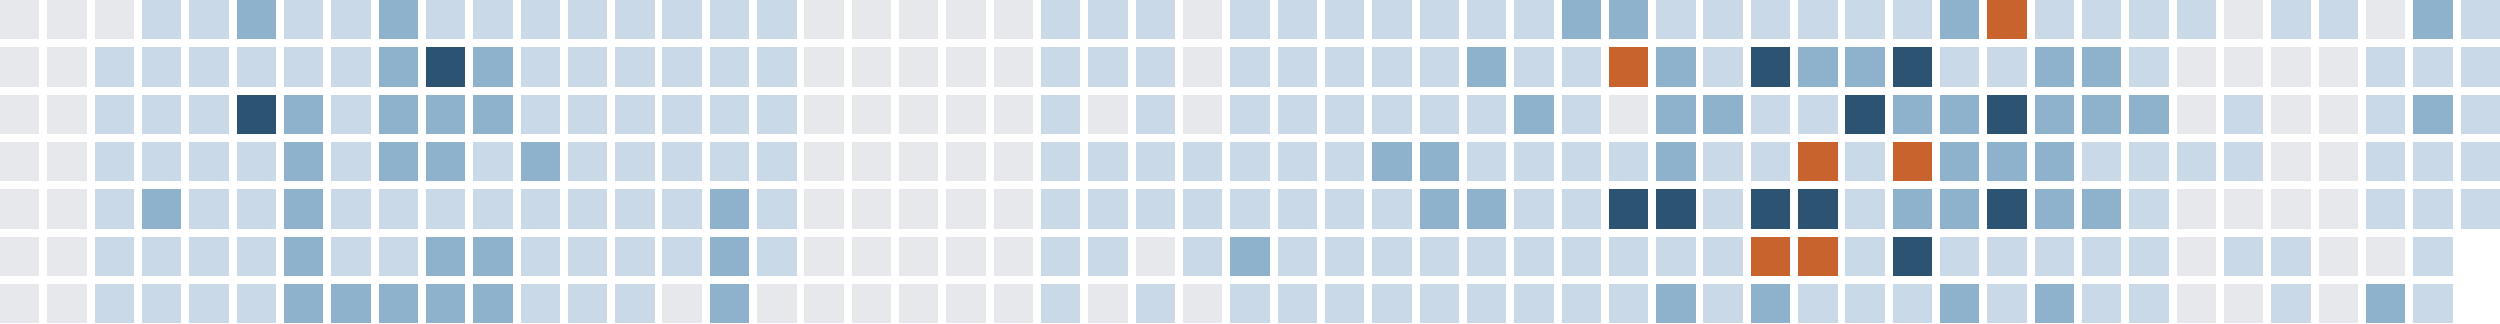
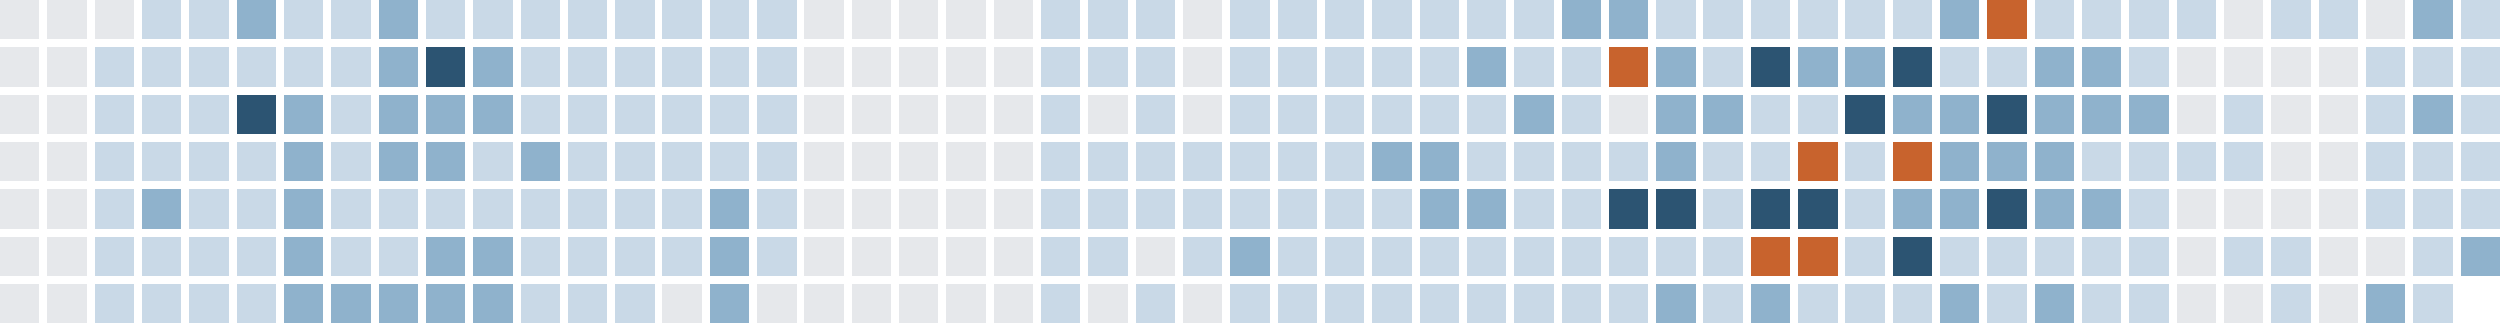
<svg xmlns="http://www.w3.org/2000/svg" version="1.1" width="634.0" height="82.0" viewBox="27.0 20.0 634.0 82.0">
  <rect style="fill:#e6e8eb;shape-rendering:crispedges" data-score="0" data-date="2025-11-02" x="27" y="20" width="10" height="10" />
  <rect style="fill:#e6e8eb;shape-rendering:crispedges" data-score="0" data-date="2025-11-09" x="39" y="20" width="10" height="10" />
  <rect style="fill:#e6e8eb;shape-rendering:crispedges" data-score="0" data-date="2025-11-16" x="51" y="20" width="10" height="10" />
  <rect style="fill:#c9d9e7;shape-rendering:crispedges" data-score="1" data-date="2025-11-23" x="63" y="20" width="10" height="10" />
  <rect style="fill:#c9d9e7;shape-rendering:crispedges" data-score="1" data-date="2025-11-30" x="75" y="20" width="10" height="10" />
  <rect style="fill:#8fb2cc;shape-rendering:crispedges" data-score="2" data-date="2025-12-07" x="87" y="20" width="10" height="10" />
  <rect style="fill:#c9d9e7;shape-rendering:crispedges" data-score="1" data-date="2025-12-14" x="99" y="20" width="10" height="10" />
  <rect style="fill:#c9d9e7;shape-rendering:crispedges" data-score="1" data-date="2025-12-21" x="111" y="20" width="10" height="10" />
  <rect style="fill:#8fb2cc;shape-rendering:crispedges" data-score="2" data-date="2025-12-28" x="123" y="20" width="10" height="10" />
  <rect style="fill:#c9d9e7;shape-rendering:crispedges" data-score="1" data-date="2026-01-04" x="135" y="20" width="10" height="10" />
  <rect style="fill:#c9d9e7;shape-rendering:crispedges" data-score="1" data-date="2026-01-11" x="147" y="20" width="10" height="10" />
  <rect style="fill:#c9d9e7;shape-rendering:crispedges" data-score="1" data-date="2026-01-18" x="159" y="20" width="10" height="10" />
  <rect style="fill:#c9d9e7;shape-rendering:crispedges" data-score="1" data-date="2026-01-25" x="171" y="20" width="10" height="10" />
  <rect style="fill:#c9d9e7;shape-rendering:crispedges" data-score="1" data-date="2026-02-01" x="183" y="20" width="10" height="10" />
  <rect style="fill:#c9d9e7;shape-rendering:crispedges" data-score="1" data-date="2026-02-08" x="195" y="20" width="10" height="10" />
  <rect style="fill:#c9d9e7;shape-rendering:crispedges" data-score="1" data-date="2026-02-15" x="207" y="20" width="10" height="10" />
  <rect style="fill:#c9d9e7;shape-rendering:crispedges" data-score="1" data-date="2026-02-22" x="219" y="20" width="10" height="10" />
  <rect style="fill:#e6e8eb;shape-rendering:crispedges" data-score="0" data-date="2026-03-01" x="231" y="20" width="10" height="10" />
  <rect style="fill:#e6e8eb;shape-rendering:crispedges" data-score="0" data-date="2026-03-08" x="243" y="20" width="10" height="10" />
  <rect style="fill:#e6e8eb;shape-rendering:crispedges" data-score="0" data-date="2026-03-15" x="255" y="20" width="10" height="10" />
  <rect style="fill:#e6e8eb;shape-rendering:crispedges" data-score="0" data-date="2026-03-22" x="267" y="20" width="10" height="10" />
  <rect style="fill:#e6e8eb;shape-rendering:crispedges" data-score="0" data-date="2026-03-29" x="279" y="20" width="10" height="10" />
  <rect style="fill:#c9d9e7;shape-rendering:crispedges" data-score="1" data-date="2026-04-05" x="291" y="20" width="10" height="10" />
  <rect style="fill:#c9d9e7;shape-rendering:crispedges" data-score="1" data-date="2026-04-12" x="303" y="20" width="10" height="10" />
  <rect style="fill:#c9d9e7;shape-rendering:crispedges" data-score="1" data-date="2026-04-19" x="315" y="20" width="10" height="10" />
  <rect style="fill:#e6e8eb;shape-rendering:crispedges" data-score="0" data-date="2026-04-26" x="327" y="20" width="10" height="10" />
  <rect style="fill:#c9d9e7;shape-rendering:crispedges" data-score="1" data-date="2026-05-03" x="339" y="20" width="10" height="10" />
  <rect style="fill:#c9d9e7;shape-rendering:crispedges" data-score="1" data-date="2026-05-10" x="351" y="20" width="10" height="10" />
  <rect style="fill:#c9d9e7;shape-rendering:crispedges" data-score="1" data-date="2026-05-17" x="363" y="20" width="10" height="10" />
  <rect style="fill:#c9d9e7;shape-rendering:crispedges" data-score="1" data-date="2026-05-24" x="375" y="20" width="10" height="10" />
  <rect style="fill:#c9d9e7;shape-rendering:crispedges" data-score="1" data-date="2026-05-31" x="387" y="20" width="10" height="10" />
  <rect style="fill:#c9d9e7;shape-rendering:crispedges" data-score="1" data-date="2026-06-07" x="399" y="20" width="10" height="10" />
  <rect style="fill:#c9d9e7;shape-rendering:crispedges" data-score="1" data-date="2026-06-14" x="411" y="20" width="10" height="10" />
  <rect style="fill:#8fb2cc;shape-rendering:crispedges" data-score="2" data-date="2026-06-21" x="423" y="20" width="10" height="10" />
  <rect style="fill:#8fb2cc;shape-rendering:crispedges" data-score="2" data-date="2026-06-28" x="435" y="20" width="10" height="10" />
  <rect style="fill:#c9d9e7;shape-rendering:crispedges" data-score="1" data-date="2026-07-05" x="447" y="20" width="10" height="10" />
  <rect style="fill:#c9d9e7;shape-rendering:crispedges" data-score="1" data-date="2026-07-12" x="459" y="20" width="10" height="10" />
  <rect style="fill:#c9d9e7;shape-rendering:crispedges" data-score="1" data-date="2026-07-19" x="471" y="20" width="10" height="10" />
  <rect style="fill:#c9d9e7;shape-rendering:crispedges" data-score="1" data-date="2026-07-26" x="483" y="20" width="10" height="10" />
  <rect style="fill:#c9d9e7;shape-rendering:crispedges" data-score="1" data-date="2026-08-02" x="495" y="20" width="10" height="10" />
  <rect style="fill:#c9d9e7;shape-rendering:crispedges" data-score="1" data-date="2026-08-09" x="507" y="20" width="10" height="10" />
  <rect style="fill:#8fb2cc;shape-rendering:crispedges" data-score="2" data-date="2026-08-16" x="519" y="20" width="10" height="10" />
  <rect style="fill:#c8632d;shape-rendering:crispedges" data-score="4" data-date="2026-08-23" x="531" y="20" width="10" height="10" />
  <rect style="fill:#c9d9e7;shape-rendering:crispedges" data-score="1" data-date="2026-08-30" x="543" y="20" width="10" height="10" />
  <rect style="fill:#c9d9e7;shape-rendering:crispedges" data-score="1" data-date="2026-09-06" x="555" y="20" width="10" height="10" />
  <rect style="fill:#c9d9e7;shape-rendering:crispedges" data-score="1" data-date="2026-09-13" x="567" y="20" width="10" height="10" />
  <rect style="fill:#c9d9e7;shape-rendering:crispedges" data-score="1" data-date="2026-09-20" x="579" y="20" width="10" height="10" />
  <rect style="fill:#e6e8eb;shape-rendering:crispedges" data-score="0" data-date="2026-09-27" x="591" y="20" width="10" height="10" />
  <rect style="fill:#c9d9e7;shape-rendering:crispedges" data-score="1" data-date="2026-10-04" x="603" y="20" width="10" height="10" />
  <rect style="fill:#c9d9e7;shape-rendering:crispedges" data-score="1" data-date="2026-10-11" x="615" y="20" width="10" height="10" />
  <rect style="fill:#e6e8eb;shape-rendering:crispedges" data-score="0" data-date="2026-10-18" x="627" y="20" width="10" height="10" />
  <rect style="fill:#8fb2cc;shape-rendering:crispedges" data-score="2" data-date="2026-10-25" x="639" y="20" width="10" height="10" />
  <rect style="fill:#c9d9e7;shape-rendering:crispedges" data-score="1" data-date="2026-11-01" x="651" y="20" width="10" height="10" />
  <rect style="fill:#e6e8eb;shape-rendering:crispedges" data-score="0" data-date="2025-11-03" x="27" y="32" width="10" height="10" />
  <rect style="fill:#e6e8eb;shape-rendering:crispedges" data-score="0" data-date="2025-11-10" x="39" y="32" width="10" height="10" />
  <rect style="fill:#c9d9e7;shape-rendering:crispedges" data-score="1" data-date="2025-11-17" x="51" y="32" width="10" height="10" />
  <rect style="fill:#c9d9e7;shape-rendering:crispedges" data-score="1" data-date="2025-11-24" x="63" y="32" width="10" height="10" />
  <rect style="fill:#c9d9e7;shape-rendering:crispedges" data-score="1" data-date="2025-12-01" x="75" y="32" width="10" height="10" />
  <rect style="fill:#c9d9e7;shape-rendering:crispedges" data-score="1" data-date="2025-12-08" x="87" y="32" width="10" height="10" />
  <rect style="fill:#c9d9e7;shape-rendering:crispedges" data-score="1" data-date="2025-12-15" x="99" y="32" width="10" height="10" />
  <rect style="fill:#c9d9e7;shape-rendering:crispedges" data-score="1" data-date="2025-12-22" x="111" y="32" width="10" height="10" />
  <rect style="fill:#8fb2cc;shape-rendering:crispedges" data-score="2" data-date="2025-12-29" x="123" y="32" width="10" height="10" />
  <rect style="fill:#2c5472;shape-rendering:crispedges" data-score="3" data-date="2026-01-05" x="135" y="32" width="10" height="10" />
  <rect style="fill:#8fb2cc;shape-rendering:crispedges" data-score="2" data-date="2026-01-12" x="147" y="32" width="10" height="10" />
  <rect style="fill:#c9d9e7;shape-rendering:crispedges" data-score="1" data-date="2026-01-19" x="159" y="32" width="10" height="10" />
  <rect style="fill:#c9d9e7;shape-rendering:crispedges" data-score="1" data-date="2026-01-26" x="171" y="32" width="10" height="10" />
  <rect style="fill:#c9d9e7;shape-rendering:crispedges" data-score="1" data-date="2026-02-02" x="183" y="32" width="10" height="10" />
  <rect style="fill:#c9d9e7;shape-rendering:crispedges" data-score="1" data-date="2026-02-09" x="195" y="32" width="10" height="10" />
  <rect style="fill:#c9d9e7;shape-rendering:crispedges" data-score="1" data-date="2026-02-16" x="207" y="32" width="10" height="10" />
  <rect style="fill:#c9d9e7;shape-rendering:crispedges" data-score="1" data-date="2026-02-23" x="219" y="32" width="10" height="10" />
  <rect style="fill:#e6e8eb;shape-rendering:crispedges" data-score="0" data-date="2026-03-02" x="231" y="32" width="10" height="10" />
  <rect style="fill:#e6e8eb;shape-rendering:crispedges" data-score="0" data-date="2026-03-09" x="243" y="32" width="10" height="10" />
  <rect style="fill:#e6e8eb;shape-rendering:crispedges" data-score="0" data-date="2026-03-16" x="255" y="32" width="10" height="10" />
  <rect style="fill:#e6e8eb;shape-rendering:crispedges" data-score="0" data-date="2026-03-23" x="267" y="32" width="10" height="10" />
  <rect style="fill:#e6e8eb;shape-rendering:crispedges" data-score="0" data-date="2026-03-30" x="279" y="32" width="10" height="10" />
  <rect style="fill:#c9d9e7;shape-rendering:crispedges" data-score="1" data-date="2026-04-06" x="291" y="32" width="10" height="10" />
  <rect style="fill:#c9d9e7;shape-rendering:crispedges" data-score="1" data-date="2026-04-13" x="303" y="32" width="10" height="10" />
  <rect style="fill:#c9d9e7;shape-rendering:crispedges" data-score="1" data-date="2026-04-20" x="315" y="32" width="10" height="10" />
  <rect style="fill:#e6e8eb;shape-rendering:crispedges" data-score="0" data-date="2026-04-27" x="327" y="32" width="10" height="10" />
  <rect style="fill:#c9d9e7;shape-rendering:crispedges" data-score="1" data-date="2026-05-04" x="339" y="32" width="10" height="10" />
  <rect style="fill:#c9d9e7;shape-rendering:crispedges" data-score="1" data-date="2026-05-11" x="351" y="32" width="10" height="10" />
  <rect style="fill:#c9d9e7;shape-rendering:crispedges" data-score="1" data-date="2026-05-18" x="363" y="32" width="10" height="10" />
  <rect style="fill:#c9d9e7;shape-rendering:crispedges" data-score="1" data-date="2026-05-25" x="375" y="32" width="10" height="10" />
  <rect style="fill:#c9d9e7;shape-rendering:crispedges" data-score="1" data-date="2026-06-01" x="387" y="32" width="10" height="10" />
  <rect style="fill:#8fb2cc;shape-rendering:crispedges" data-score="2" data-date="2026-06-08" x="399" y="32" width="10" height="10" />
  <rect style="fill:#c9d9e7;shape-rendering:crispedges" data-score="1" data-date="2026-06-15" x="411" y="32" width="10" height="10" />
  <rect style="fill:#c9d9e7;shape-rendering:crispedges" data-score="1" data-date="2026-06-22" x="423" y="32" width="10" height="10" />
  <rect style="fill:#c8632d;shape-rendering:crispedges" data-score="4" data-date="2026-06-29" x="435" y="32" width="10" height="10" />
  <rect style="fill:#8fb2cc;shape-rendering:crispedges" data-score="2" data-date="2026-07-06" x="447" y="32" width="10" height="10" />
  <rect style="fill:#c9d9e7;shape-rendering:crispedges" data-score="1" data-date="2026-07-13" x="459" y="32" width="10" height="10" />
  <rect style="fill:#2c5472;shape-rendering:crispedges" data-score="3" data-date="2026-07-20" x="471" y="32" width="10" height="10" />
  <rect style="fill:#8fb2cc;shape-rendering:crispedges" data-score="2" data-date="2026-07-27" x="483" y="32" width="10" height="10" />
  <rect style="fill:#8fb2cc;shape-rendering:crispedges" data-score="2" data-date="2026-08-03" x="495" y="32" width="10" height="10" />
  <rect style="fill:#2c5472;shape-rendering:crispedges" data-score="3" data-date="2026-08-10" x="507" y="32" width="10" height="10" />
  <rect style="fill:#c9d9e7;shape-rendering:crispedges" data-score="1" data-date="2026-08-17" x="519" y="32" width="10" height="10" />
  <rect style="fill:#c9d9e7;shape-rendering:crispedges" data-score="1" data-date="2026-08-24" x="531" y="32" width="10" height="10" />
  <rect style="fill:#8fb2cc;shape-rendering:crispedges" data-score="2" data-date="2026-08-31" x="543" y="32" width="10" height="10" />
  <rect style="fill:#8fb2cc;shape-rendering:crispedges" data-score="2" data-date="2026-09-07" x="555" y="32" width="10" height="10" />
  <rect style="fill:#c9d9e7;shape-rendering:crispedges" data-score="1" data-date="2026-09-14" x="567" y="32" width="10" height="10" />
  <rect style="fill:#e6e8eb;shape-rendering:crispedges" data-score="0" data-date="2026-09-21" x="579" y="32" width="10" height="10" />
  <rect style="fill:#e6e8eb;shape-rendering:crispedges" data-score="0" data-date="2026-09-28" x="591" y="32" width="10" height="10" />
  <rect style="fill:#e6e8eb;shape-rendering:crispedges" data-score="0" data-date="2026-10-05" x="603" y="32" width="10" height="10" />
  <rect style="fill:#e6e8eb;shape-rendering:crispedges" data-score="0" data-date="2026-10-12" x="615" y="32" width="10" height="10" />
  <rect style="fill:#c9d9e7;shape-rendering:crispedges" data-score="1" data-date="2026-10-19" x="627" y="32" width="10" height="10" />
  <rect style="fill:#c9d9e7;shape-rendering:crispedges" data-score="1" data-date="2026-10-26" x="639" y="32" width="10" height="10" />
  <rect style="fill:#c9d9e7;shape-rendering:crispedges" data-score="1" data-date="2026-11-02" x="651" y="32" width="10" height="10" />
  <rect style="fill:#e6e8eb;shape-rendering:crispedges" data-score="0" data-date="2025-11-04" x="27" y="44" width="10" height="10" />
  <rect style="fill:#e6e8eb;shape-rendering:crispedges" data-score="0" data-date="2025-11-11" x="39" y="44" width="10" height="10" />
  <rect style="fill:#c9d9e7;shape-rendering:crispedges" data-score="1" data-date="2025-11-18" x="51" y="44" width="10" height="10" />
  <rect style="fill:#c9d9e7;shape-rendering:crispedges" data-score="1" data-date="2025-11-25" x="63" y="44" width="10" height="10" />
  <rect style="fill:#c9d9e7;shape-rendering:crispedges" data-score="1" data-date="2025-12-02" x="75" y="44" width="10" height="10" />
  <rect style="fill:#2c5472;shape-rendering:crispedges" data-score="3" data-date="2025-12-09" x="87" y="44" width="10" height="10" />
  <rect style="fill:#8fb2cc;shape-rendering:crispedges" data-score="2" data-date="2025-12-16" x="99" y="44" width="10" height="10" />
  <rect style="fill:#c9d9e7;shape-rendering:crispedges" data-score="1" data-date="2025-12-23" x="111" y="44" width="10" height="10" />
  <rect style="fill:#8fb2cc;shape-rendering:crispedges" data-score="2" data-date="2025-12-30" x="123" y="44" width="10" height="10" />
  <rect style="fill:#8fb2cc;shape-rendering:crispedges" data-score="2" data-date="2026-01-06" x="135" y="44" width="10" height="10" />
  <rect style="fill:#8fb2cc;shape-rendering:crispedges" data-score="2" data-date="2026-01-13" x="147" y="44" width="10" height="10" />
  <rect style="fill:#c9d9e7;shape-rendering:crispedges" data-score="1" data-date="2026-01-20" x="159" y="44" width="10" height="10" />
  <rect style="fill:#c9d9e7;shape-rendering:crispedges" data-score="1" data-date="2026-01-27" x="171" y="44" width="10" height="10" />
  <rect style="fill:#c9d9e7;shape-rendering:crispedges" data-score="1" data-date="2026-02-03" x="183" y="44" width="10" height="10" />
  <rect style="fill:#c9d9e7;shape-rendering:crispedges" data-score="1" data-date="2026-02-10" x="195" y="44" width="10" height="10" />
  <rect style="fill:#c9d9e7;shape-rendering:crispedges" data-score="1" data-date="2026-02-17" x="207" y="44" width="10" height="10" />
  <rect style="fill:#c9d9e7;shape-rendering:crispedges" data-score="1" data-date="2026-02-24" x="219" y="44" width="10" height="10" />
  <rect style="fill:#e6e8eb;shape-rendering:crispedges" data-score="0" data-date="2026-03-03" x="231" y="44" width="10" height="10" />
  <rect style="fill:#e6e8eb;shape-rendering:crispedges" data-score="0" data-date="2026-03-10" x="243" y="44" width="10" height="10" />
  <rect style="fill:#e6e8eb;shape-rendering:crispedges" data-score="0" data-date="2026-03-17" x="255" y="44" width="10" height="10" />
  <rect style="fill:#e6e8eb;shape-rendering:crispedges" data-score="0" data-date="2026-03-24" x="267" y="44" width="10" height="10" />
  <rect style="fill:#e6e8eb;shape-rendering:crispedges" data-score="0" data-date="2026-03-31" x="279" y="44" width="10" height="10" />
  <rect style="fill:#c9d9e7;shape-rendering:crispedges" data-score="1" data-date="2026-04-07" x="291" y="44" width="10" height="10" />
  <rect style="fill:#e6e8eb;shape-rendering:crispedges" data-score="0" data-date="2026-04-14" x="303" y="44" width="10" height="10" />
  <rect style="fill:#c9d9e7;shape-rendering:crispedges" data-score="1" data-date="2026-04-21" x="315" y="44" width="10" height="10" />
  <rect style="fill:#e6e8eb;shape-rendering:crispedges" data-score="0" data-date="2026-04-28" x="327" y="44" width="10" height="10" />
  <rect style="fill:#c9d9e7;shape-rendering:crispedges" data-score="1" data-date="2026-05-05" x="339" y="44" width="10" height="10" />
  <rect style="fill:#c9d9e7;shape-rendering:crispedges" data-score="1" data-date="2026-05-12" x="351" y="44" width="10" height="10" />
  <rect style="fill:#c9d9e7;shape-rendering:crispedges" data-score="1" data-date="2026-05-19" x="363" y="44" width="10" height="10" />
  <rect style="fill:#c9d9e7;shape-rendering:crispedges" data-score="1" data-date="2026-05-26" x="375" y="44" width="10" height="10" />
  <rect style="fill:#c9d9e7;shape-rendering:crispedges" data-score="1" data-date="2026-06-02" x="387" y="44" width="10" height="10" />
  <rect style="fill:#c9d9e7;shape-rendering:crispedges" data-score="1" data-date="2026-06-09" x="399" y="44" width="10" height="10" />
  <rect style="fill:#8fb2cc;shape-rendering:crispedges" data-score="2" data-date="2026-06-16" x="411" y="44" width="10" height="10" />
  <rect style="fill:#c9d9e7;shape-rendering:crispedges" data-score="1" data-date="2026-06-23" x="423" y="44" width="10" height="10" />
  <rect style="fill:#e6e8eb;shape-rendering:crispedges" data-score="0" data-date="2026-06-30" x="435" y="44" width="10" height="10" />
  <rect style="fill:#8fb2cc;shape-rendering:crispedges" data-score="2" data-date="2026-07-07" x="447" y="44" width="10" height="10" />
  <rect style="fill:#8fb2cc;shape-rendering:crispedges" data-score="2" data-date="2026-07-14" x="459" y="44" width="10" height="10" />
  <rect style="fill:#c9d9e7;shape-rendering:crispedges" data-score="1" data-date="2026-07-21" x="471" y="44" width="10" height="10" />
  <rect style="fill:#c9d9e7;shape-rendering:crispedges" data-score="1" data-date="2026-07-28" x="483" y="44" width="10" height="10" />
  <rect style="fill:#2c5472;shape-rendering:crispedges" data-score="3" data-date="2026-08-04" x="495" y="44" width="10" height="10" />
  <rect style="fill:#8fb2cc;shape-rendering:crispedges" data-score="2" data-date="2026-08-11" x="507" y="44" width="10" height="10" />
  <rect style="fill:#8fb2cc;shape-rendering:crispedges" data-score="2" data-date="2026-08-18" x="519" y="44" width="10" height="10" />
  <rect style="fill:#2c5472;shape-rendering:crispedges" data-score="3" data-date="2026-08-25" x="531" y="44" width="10" height="10" />
  <rect style="fill:#8fb2cc;shape-rendering:crispedges" data-score="2" data-date="2026-09-01" x="543" y="44" width="10" height="10" />
  <rect style="fill:#8fb2cc;shape-rendering:crispedges" data-score="2" data-date="2026-09-08" x="555" y="44" width="10" height="10" />
  <rect style="fill:#8fb2cc;shape-rendering:crispedges" data-score="2" data-date="2026-09-15" x="567" y="44" width="10" height="10" />
  <rect style="fill:#e6e8eb;shape-rendering:crispedges" data-score="0" data-date="2026-09-22" x="579" y="44" width="10" height="10" />
  <rect style="fill:#c9d9e7;shape-rendering:crispedges" data-score="1" data-date="2026-09-29" x="591" y="44" width="10" height="10" />
  <rect style="fill:#e6e8eb;shape-rendering:crispedges" data-score="0" data-date="2026-10-06" x="603" y="44" width="10" height="10" />
  <rect style="fill:#e6e8eb;shape-rendering:crispedges" data-score="0" data-date="2026-10-13" x="615" y="44" width="10" height="10" />
  <rect style="fill:#c9d9e7;shape-rendering:crispedges" data-score="1" data-date="2026-10-20" x="627" y="44" width="10" height="10" />
  <rect style="fill:#8fb2cc;shape-rendering:crispedges" data-score="2" data-date="2026-10-27" x="639" y="44" width="10" height="10" />
  <rect style="fill:#c9d9e7;shape-rendering:crispedges" data-score="1" data-date="2026-11-03" x="651" y="44" width="10" height="10" />
  <rect style="fill:#e6e8eb;shape-rendering:crispedges" data-score="0" data-date="2025-11-05" x="27" y="56" width="10" height="10" />
  <rect style="fill:#e6e8eb;shape-rendering:crispedges" data-score="0" data-date="2025-11-12" x="39" y="56" width="10" height="10" />
  <rect style="fill:#c9d9e7;shape-rendering:crispedges" data-score="1" data-date="2025-11-19" x="51" y="56" width="10" height="10" />
  <rect style="fill:#c9d9e7;shape-rendering:crispedges" data-score="1" data-date="2025-11-26" x="63" y="56" width="10" height="10" />
  <rect style="fill:#c9d9e7;shape-rendering:crispedges" data-score="1" data-date="2025-12-03" x="75" y="56" width="10" height="10" />
  <rect style="fill:#c9d9e7;shape-rendering:crispedges" data-score="1" data-date="2025-12-10" x="87" y="56" width="10" height="10" />
  <rect style="fill:#8fb2cc;shape-rendering:crispedges" data-score="2" data-date="2025-12-17" x="99" y="56" width="10" height="10" />
  <rect style="fill:#c9d9e7;shape-rendering:crispedges" data-score="1" data-date="2025-12-24" x="111" y="56" width="10" height="10" />
  <rect style="fill:#8fb2cc;shape-rendering:crispedges" data-score="2" data-date="2025-12-31" x="123" y="56" width="10" height="10" />
  <rect style="fill:#8fb2cc;shape-rendering:crispedges" data-score="2" data-date="2026-01-07" x="135" y="56" width="10" height="10" />
  <rect style="fill:#c9d9e7;shape-rendering:crispedges" data-score="1" data-date="2026-01-14" x="147" y="56" width="10" height="10" />
  <rect style="fill:#8fb2cc;shape-rendering:crispedges" data-score="2" data-date="2026-01-21" x="159" y="56" width="10" height="10" />
  <rect style="fill:#c9d9e7;shape-rendering:crispedges" data-score="1" data-date="2026-01-28" x="171" y="56" width="10" height="10" />
  <rect style="fill:#c9d9e7;shape-rendering:crispedges" data-score="1" data-date="2026-02-04" x="183" y="56" width="10" height="10" />
  <rect style="fill:#c9d9e7;shape-rendering:crispedges" data-score="1" data-date="2026-02-11" x="195" y="56" width="10" height="10" />
  <rect style="fill:#c9d9e7;shape-rendering:crispedges" data-score="1" data-date="2026-02-18" x="207" y="56" width="10" height="10" />
  <rect style="fill:#c9d9e7;shape-rendering:crispedges" data-score="1" data-date="2026-02-25" x="219" y="56" width="10" height="10" />
  <rect style="fill:#e6e8eb;shape-rendering:crispedges" data-score="0" data-date="2026-03-04" x="231" y="56" width="10" height="10" />
  <rect style="fill:#e6e8eb;shape-rendering:crispedges" data-score="0" data-date="2026-03-11" x="243" y="56" width="10" height="10" />
  <rect style="fill:#e6e8eb;shape-rendering:crispedges" data-score="0" data-date="2026-03-18" x="255" y="56" width="10" height="10" />
  <rect style="fill:#e6e8eb;shape-rendering:crispedges" data-score="0" data-date="2026-03-25" x="267" y="56" width="10" height="10" />
  <rect style="fill:#e6e8eb;shape-rendering:crispedges" data-score="0" data-date="2026-04-01" x="279" y="56" width="10" height="10" />
  <rect style="fill:#c9d9e7;shape-rendering:crispedges" data-score="1" data-date="2026-04-08" x="291" y="56" width="10" height="10" />
  <rect style="fill:#c9d9e7;shape-rendering:crispedges" data-score="1" data-date="2026-04-15" x="303" y="56" width="10" height="10" />
  <rect style="fill:#c9d9e7;shape-rendering:crispedges" data-score="1" data-date="2026-04-22" x="315" y="56" width="10" height="10" />
  <rect style="fill:#c9d9e7;shape-rendering:crispedges" data-score="1" data-date="2026-04-29" x="327" y="56" width="10" height="10" />
  <rect style="fill:#c9d9e7;shape-rendering:crispedges" data-score="1" data-date="2026-05-06" x="339" y="56" width="10" height="10" />
  <rect style="fill:#c9d9e7;shape-rendering:crispedges" data-score="1" data-date="2026-05-13" x="351" y="56" width="10" height="10" />
  <rect style="fill:#c9d9e7;shape-rendering:crispedges" data-score="1" data-date="2026-05-20" x="363" y="56" width="10" height="10" />
  <rect style="fill:#8fb2cc;shape-rendering:crispedges" data-score="2" data-date="2026-05-27" x="375" y="56" width="10" height="10" />
  <rect style="fill:#8fb2cc;shape-rendering:crispedges" data-score="2" data-date="2026-06-03" x="387" y="56" width="10" height="10" />
  <rect style="fill:#c9d9e7;shape-rendering:crispedges" data-score="1" data-date="2026-06-10" x="399" y="56" width="10" height="10" />
  <rect style="fill:#c9d9e7;shape-rendering:crispedges" data-score="1" data-date="2026-06-17" x="411" y="56" width="10" height="10" />
  <rect style="fill:#c9d9e7;shape-rendering:crispedges" data-score="1" data-date="2026-06-24" x="423" y="56" width="10" height="10" />
  <rect style="fill:#c9d9e7;shape-rendering:crispedges" data-score="1" data-date="2026-07-01" x="435" y="56" width="10" height="10" />
  <rect style="fill:#8fb2cc;shape-rendering:crispedges" data-score="2" data-date="2026-07-08" x="447" y="56" width="10" height="10" />
  <rect style="fill:#c9d9e7;shape-rendering:crispedges" data-score="1" data-date="2026-07-15" x="459" y="56" width="10" height="10" />
  <rect style="fill:#c9d9e7;shape-rendering:crispedges" data-score="1" data-date="2026-07-22" x="471" y="56" width="10" height="10" />
  <rect style="fill:#c8632d;shape-rendering:crispedges" data-score="4" data-date="2026-07-29" x="483" y="56" width="10" height="10" />
  <rect style="fill:#c9d9e7;shape-rendering:crispedges" data-score="1" data-date="2026-08-05" x="495" y="56" width="10" height="10" />
  <rect style="fill:#c8632d;shape-rendering:crispedges" data-score="4" data-date="2026-08-12" x="507" y="56" width="10" height="10" />
  <rect style="fill:#8fb2cc;shape-rendering:crispedges" data-score="2" data-date="2026-08-19" x="519" y="56" width="10" height="10" />
  <rect style="fill:#8fb2cc;shape-rendering:crispedges" data-score="2" data-date="2026-08-26" x="531" y="56" width="10" height="10" />
  <rect style="fill:#8fb2cc;shape-rendering:crispedges" data-score="2" data-date="2026-09-02" x="543" y="56" width="10" height="10" />
  <rect style="fill:#c9d9e7;shape-rendering:crispedges" data-score="1" data-date="2026-09-09" x="555" y="56" width="10" height="10" />
  <rect style="fill:#c9d9e7;shape-rendering:crispedges" data-score="1" data-date="2026-09-16" x="567" y="56" width="10" height="10" />
  <rect style="fill:#c9d9e7;shape-rendering:crispedges" data-score="1" data-date="2026-09-23" x="579" y="56" width="10" height="10" />
  <rect style="fill:#c9d9e7;shape-rendering:crispedges" data-score="1" data-date="2026-09-30" x="591" y="56" width="10" height="10" />
  <rect style="fill:#e6e8eb;shape-rendering:crispedges" data-score="0" data-date="2026-10-07" x="603" y="56" width="10" height="10" />
  <rect style="fill:#e6e8eb;shape-rendering:crispedges" data-score="0" data-date="2026-10-14" x="615" y="56" width="10" height="10" />
  <rect style="fill:#c9d9e7;shape-rendering:crispedges" data-score="1" data-date="2026-10-21" x="627" y="56" width="10" height="10" />
  <rect style="fill:#c9d9e7;shape-rendering:crispedges" data-score="1" data-date="2026-10-28" x="639" y="56" width="10" height="10" />
  <rect style="fill:#c9d9e7;shape-rendering:crispedges" data-score="1" data-date="2026-11-04" x="651" y="56" width="10" height="10" />
  <rect style="fill:#e6e8eb;shape-rendering:crispedges" data-score="0" data-date="2025-11-06" x="27" y="68" width="10" height="10" />
  <rect style="fill:#e6e8eb;shape-rendering:crispedges" data-score="0" data-date="2025-11-13" x="39" y="68" width="10" height="10" />
  <rect style="fill:#c9d9e7;shape-rendering:crispedges" data-score="1" data-date="2025-11-20" x="51" y="68" width="10" height="10" />
  <rect style="fill:#8fb2cc;shape-rendering:crispedges" data-score="2" data-date="2025-11-27" x="63" y="68" width="10" height="10" />
  <rect style="fill:#c9d9e7;shape-rendering:crispedges" data-score="1" data-date="2025-12-04" x="75" y="68" width="10" height="10" />
  <rect style="fill:#c9d9e7;shape-rendering:crispedges" data-score="1" data-date="2025-12-11" x="87" y="68" width="10" height="10" />
  <rect style="fill:#8fb2cc;shape-rendering:crispedges" data-score="2" data-date="2025-12-18" x="99" y="68" width="10" height="10" />
  <rect style="fill:#c9d9e7;shape-rendering:crispedges" data-score="1" data-date="2025-12-25" x="111" y="68" width="10" height="10" />
  <rect style="fill:#c9d9e7;shape-rendering:crispedges" data-score="1" data-date="2026-01-01" x="123" y="68" width="10" height="10" />
  <rect style="fill:#c9d9e7;shape-rendering:crispedges" data-score="1" data-date="2026-01-08" x="135" y="68" width="10" height="10" />
  <rect style="fill:#c9d9e7;shape-rendering:crispedges" data-score="1" data-date="2026-01-15" x="147" y="68" width="10" height="10" />
  <rect style="fill:#c9d9e7;shape-rendering:crispedges" data-score="1" data-date="2026-01-22" x="159" y="68" width="10" height="10" />
  <rect style="fill:#c9d9e7;shape-rendering:crispedges" data-score="1" data-date="2026-01-29" x="171" y="68" width="10" height="10" />
  <rect style="fill:#c9d9e7;shape-rendering:crispedges" data-score="1" data-date="2026-02-05" x="183" y="68" width="10" height="10" />
  <rect style="fill:#c9d9e7;shape-rendering:crispedges" data-score="1" data-date="2026-02-12" x="195" y="68" width="10" height="10" />
  <rect style="fill:#8fb2cc;shape-rendering:crispedges" data-score="2" data-date="2026-02-19" x="207" y="68" width="10" height="10" />
  <rect style="fill:#c9d9e7;shape-rendering:crispedges" data-score="1" data-date="2026-02-26" x="219" y="68" width="10" height="10" />
  <rect style="fill:#e6e8eb;shape-rendering:crispedges" data-score="0" data-date="2026-03-05" x="231" y="68" width="10" height="10" />
  <rect style="fill:#e6e8eb;shape-rendering:crispedges" data-score="0" data-date="2026-03-12" x="243" y="68" width="10" height="10" />
  <rect style="fill:#e6e8eb;shape-rendering:crispedges" data-score="0" data-date="2026-03-19" x="255" y="68" width="10" height="10" />
  <rect style="fill:#e6e8eb;shape-rendering:crispedges" data-score="0" data-date="2026-03-26" x="267" y="68" width="10" height="10" />
  <rect style="fill:#e6e8eb;shape-rendering:crispedges" data-score="0" data-date="2026-04-02" x="279" y="68" width="10" height="10" />
  <rect style="fill:#c9d9e7;shape-rendering:crispedges" data-score="1" data-date="2026-04-09" x="291" y="68" width="10" height="10" />
  <rect style="fill:#c9d9e7;shape-rendering:crispedges" data-score="1" data-date="2026-04-16" x="303" y="68" width="10" height="10" />
  <rect style="fill:#c9d9e7;shape-rendering:crispedges" data-score="1" data-date="2026-04-23" x="315" y="68" width="10" height="10" />
  <rect style="fill:#c9d9e7;shape-rendering:crispedges" data-score="1" data-date="2026-04-30" x="327" y="68" width="10" height="10" />
  <rect style="fill:#c9d9e7;shape-rendering:crispedges" data-score="1" data-date="2026-05-07" x="339" y="68" width="10" height="10" />
  <rect style="fill:#c9d9e7;shape-rendering:crispedges" data-score="1" data-date="2026-05-14" x="351" y="68" width="10" height="10" />
  <rect style="fill:#c9d9e7;shape-rendering:crispedges" data-score="1" data-date="2026-05-21" x="363" y="68" width="10" height="10" />
  <rect style="fill:#c9d9e7;shape-rendering:crispedges" data-score="1" data-date="2026-05-28" x="375" y="68" width="10" height="10" />
  <rect style="fill:#8fb2cc;shape-rendering:crispedges" data-score="2" data-date="2026-06-04" x="387" y="68" width="10" height="10" />
  <rect style="fill:#8fb2cc;shape-rendering:crispedges" data-score="2" data-date="2026-06-11" x="399" y="68" width="10" height="10" />
  <rect style="fill:#c9d9e7;shape-rendering:crispedges" data-score="1" data-date="2026-06-18" x="411" y="68" width="10" height="10" />
  <rect style="fill:#c9d9e7;shape-rendering:crispedges" data-score="1" data-date="2026-06-25" x="423" y="68" width="10" height="10" />
  <rect style="fill:#2c5472;shape-rendering:crispedges" data-score="3" data-date="2026-07-02" x="435" y="68" width="10" height="10" />
  <rect style="fill:#2c5472;shape-rendering:crispedges" data-score="3" data-date="2026-07-09" x="447" y="68" width="10" height="10" />
  <rect style="fill:#c9d9e7;shape-rendering:crispedges" data-score="1" data-date="2026-07-16" x="459" y="68" width="10" height="10" />
  <rect style="fill:#2c5472;shape-rendering:crispedges" data-score="3" data-date="2026-07-23" x="471" y="68" width="10" height="10" />
  <rect style="fill:#2c5472;shape-rendering:crispedges" data-score="3" data-date="2026-07-30" x="483" y="68" width="10" height="10" />
  <rect style="fill:#c9d9e7;shape-rendering:crispedges" data-score="1" data-date="2026-08-06" x="495" y="68" width="10" height="10" />
  <rect style="fill:#8fb2cc;shape-rendering:crispedges" data-score="2" data-date="2026-08-13" x="507" y="68" width="10" height="10" />
  <rect style="fill:#8fb2cc;shape-rendering:crispedges" data-score="2" data-date="2026-08-20" x="519" y="68" width="10" height="10" />
  <rect style="fill:#2c5472;shape-rendering:crispedges" data-score="3" data-date="2026-08-27" x="531" y="68" width="10" height="10" />
  <rect style="fill:#8fb2cc;shape-rendering:crispedges" data-score="2" data-date="2026-09-03" x="543" y="68" width="10" height="10" />
  <rect style="fill:#8fb2cc;shape-rendering:crispedges" data-score="2" data-date="2026-09-10" x="555" y="68" width="10" height="10" />
  <rect style="fill:#c9d9e7;shape-rendering:crispedges" data-score="1" data-date="2026-09-17" x="567" y="68" width="10" height="10" />
  <rect style="fill:#e6e8eb;shape-rendering:crispedges" data-score="0" data-date="2026-09-24" x="579" y="68" width="10" height="10" />
  <rect style="fill:#e6e8eb;shape-rendering:crispedges" data-score="0" data-date="2026-10-01" x="591" y="68" width="10" height="10" />
  <rect style="fill:#e6e8eb;shape-rendering:crispedges" data-score="0" data-date="2026-10-08" x="603" y="68" width="10" height="10" />
  <rect style="fill:#e6e8eb;shape-rendering:crispedges" data-score="0" data-date="2026-10-15" x="615" y="68" width="10" height="10" />
  <rect style="fill:#c9d9e7;shape-rendering:crispedges" data-score="1" data-date="2026-10-22" x="627" y="68" width="10" height="10" />
  <rect style="fill:#c9d9e7;shape-rendering:crispedges" data-score="1" data-date="2026-10-29" x="639" y="68" width="10" height="10" />
  <rect style="fill:#c9d9e7;shape-rendering:crispedges" data-score="1" data-date="2026-11-05" x="651" y="68" width="10" height="10" />
  <rect style="fill:#e6e8eb;shape-rendering:crispedges" data-score="0" data-date="2025-11-07" x="27" y="80" width="10" height="10" />
  <rect style="fill:#e6e8eb;shape-rendering:crispedges" data-score="0" data-date="2025-11-14" x="39" y="80" width="10" height="10" />
  <rect style="fill:#c9d9e7;shape-rendering:crispedges" data-score="1" data-date="2025-11-21" x="51" y="80" width="10" height="10" />
  <rect style="fill:#c9d9e7;shape-rendering:crispedges" data-score="1" data-date="2025-11-28" x="63" y="80" width="10" height="10" />
  <rect style="fill:#c9d9e7;shape-rendering:crispedges" data-score="1" data-date="2025-12-05" x="75" y="80" width="10" height="10" />
  <rect style="fill:#c9d9e7;shape-rendering:crispedges" data-score="1" data-date="2025-12-12" x="87" y="80" width="10" height="10" />
  <rect style="fill:#8fb2cc;shape-rendering:crispedges" data-score="2" data-date="2025-12-19" x="99" y="80" width="10" height="10" />
  <rect style="fill:#c9d9e7;shape-rendering:crispedges" data-score="1" data-date="2025-12-26" x="111" y="80" width="10" height="10" />
  <rect style="fill:#c9d9e7;shape-rendering:crispedges" data-score="1" data-date="2026-01-02" x="123" y="80" width="10" height="10" />
  <rect style="fill:#8fb2cc;shape-rendering:crispedges" data-score="2" data-date="2026-01-09" x="135" y="80" width="10" height="10" />
  <rect style="fill:#8fb2cc;shape-rendering:crispedges" data-score="2" data-date="2026-01-16" x="147" y="80" width="10" height="10" />
  <rect style="fill:#c9d9e7;shape-rendering:crispedges" data-score="1" data-date="2026-01-23" x="159" y="80" width="10" height="10" />
  <rect style="fill:#c9d9e7;shape-rendering:crispedges" data-score="1" data-date="2026-01-30" x="171" y="80" width="10" height="10" />
  <rect style="fill:#c9d9e7;shape-rendering:crispedges" data-score="1" data-date="2026-02-06" x="183" y="80" width="10" height="10" />
  <rect style="fill:#c9d9e7;shape-rendering:crispedges" data-score="1" data-date="2026-02-13" x="195" y="80" width="10" height="10" />
  <rect style="fill:#8fb2cc;shape-rendering:crispedges" data-score="2" data-date="2026-02-20" x="207" y="80" width="10" height="10" />
  <rect style="fill:#c9d9e7;shape-rendering:crispedges" data-score="1" data-date="2026-02-27" x="219" y="80" width="10" height="10" />
  <rect style="fill:#e6e8eb;shape-rendering:crispedges" data-score="0" data-date="2026-03-06" x="231" y="80" width="10" height="10" />
  <rect style="fill:#e6e8eb;shape-rendering:crispedges" data-score="0" data-date="2026-03-13" x="243" y="80" width="10" height="10" />
  <rect style="fill:#e6e8eb;shape-rendering:crispedges" data-score="0" data-date="2026-03-20" x="255" y="80" width="10" height="10" />
  <rect style="fill:#e6e8eb;shape-rendering:crispedges" data-score="0" data-date="2026-03-27" x="267" y="80" width="10" height="10" />
  <rect style="fill:#e6e8eb;shape-rendering:crispedges" data-score="0" data-date="2026-04-03" x="279" y="80" width="10" height="10" />
  <rect style="fill:#c9d9e7;shape-rendering:crispedges" data-score="1" data-date="2026-04-10" x="291" y="80" width="10" height="10" />
  <rect style="fill:#c9d9e7;shape-rendering:crispedges" data-score="1" data-date="2026-04-17" x="303" y="80" width="10" height="10" />
  <rect style="fill:#e6e8eb;shape-rendering:crispedges" data-score="0" data-date="2026-04-24" x="315" y="80" width="10" height="10" />
  <rect style="fill:#c9d9e7;shape-rendering:crispedges" data-score="1" data-date="2026-05-01" x="327" y="80" width="10" height="10" />
  <rect style="fill:#8fb2cc;shape-rendering:crispedges" data-score="2" data-date="2026-05-08" x="339" y="80" width="10" height="10" />
  <rect style="fill:#c9d9e7;shape-rendering:crispedges" data-score="1" data-date="2026-05-15" x="351" y="80" width="10" height="10" />
  <rect style="fill:#c9d9e7;shape-rendering:crispedges" data-score="1" data-date="2026-05-22" x="363" y="80" width="10" height="10" />
  <rect style="fill:#c9d9e7;shape-rendering:crispedges" data-score="1" data-date="2026-05-29" x="375" y="80" width="10" height="10" />
  <rect style="fill:#c9d9e7;shape-rendering:crispedges" data-score="1" data-date="2026-06-05" x="387" y="80" width="10" height="10" />
  <rect style="fill:#c9d9e7;shape-rendering:crispedges" data-score="1" data-date="2026-06-12" x="399" y="80" width="10" height="10" />
  <rect style="fill:#c9d9e7;shape-rendering:crispedges" data-score="1" data-date="2026-06-19" x="411" y="80" width="10" height="10" />
  <rect style="fill:#c9d9e7;shape-rendering:crispedges" data-score="1" data-date="2026-06-26" x="423" y="80" width="10" height="10" />
  <rect style="fill:#c9d9e7;shape-rendering:crispedges" data-score="1" data-date="2026-07-03" x="435" y="80" width="10" height="10" />
  <rect style="fill:#c9d9e7;shape-rendering:crispedges" data-score="1" data-date="2026-07-10" x="447" y="80" width="10" height="10" />
  <rect style="fill:#c9d9e7;shape-rendering:crispedges" data-score="1" data-date="2026-07-17" x="459" y="80" width="10" height="10" />
  <rect style="fill:#c8632d;shape-rendering:crispedges" data-score="4" data-date="2026-07-24" x="471" y="80" width="10" height="10" />
  <rect style="fill:#c8632d;shape-rendering:crispedges" data-score="4" data-date="2026-07-31" x="483" y="80" width="10" height="10" />
  <rect style="fill:#c9d9e7;shape-rendering:crispedges" data-score="1" data-date="2026-08-07" x="495" y="80" width="10" height="10" />
  <rect style="fill:#2c5472;shape-rendering:crispedges" data-score="3" data-date="2026-08-14" x="507" y="80" width="10" height="10" />
  <rect style="fill:#c9d9e7;shape-rendering:crispedges" data-score="1" data-date="2026-08-21" x="519" y="80" width="10" height="10" />
  <rect style="fill:#c9d9e7;shape-rendering:crispedges" data-score="1" data-date="2026-08-28" x="531" y="80" width="10" height="10" />
  <rect style="fill:#c9d9e7;shape-rendering:crispedges" data-score="1" data-date="2026-09-04" x="543" y="80" width="10" height="10" />
  <rect style="fill:#c9d9e7;shape-rendering:crispedges" data-score="1" data-date="2026-09-11" x="555" y="80" width="10" height="10" />
  <rect style="fill:#c9d9e7;shape-rendering:crispedges" data-score="1" data-date="2026-09-18" x="567" y="80" width="10" height="10" />
  <rect style="fill:#e6e8eb;shape-rendering:crispedges" data-score="0" data-date="2026-09-25" x="579" y="80" width="10" height="10" />
  <rect style="fill:#c9d9e7;shape-rendering:crispedges" data-score="1" data-date="2026-10-02" x="591" y="80" width="10" height="10" />
  <rect style="fill:#c9d9e7;shape-rendering:crispedges" data-score="1" data-date="2026-10-09" x="603" y="80" width="10" height="10" />
  <rect style="fill:#e6e8eb;shape-rendering:crispedges" data-score="0" data-date="2026-10-16" x="615" y="80" width="10" height="10" />
  <rect style="fill:#e6e8eb;shape-rendering:crispedges" data-score="0" data-date="2026-10-23" x="627" y="80" width="10" height="10" />
  <rect style="fill:#c9d9e7;shape-rendering:crispedges" data-score="1" data-date="2026-10-30" x="639" y="80" width="10" height="10" />
+   <rect style="fill:#8fb2cc;shape-rendering:crispedges" data-score="2" data-date="2026-11-06" x="651" y="80" width="10" height="10" />
  <rect style="fill:#e6e8eb;shape-rendering:crispedges" data-score="0" data-date="2025-11-08" x="27" y="92" width="10" height="10" />
  <rect style="fill:#e6e8eb;shape-rendering:crispedges" data-score="0" data-date="2025-11-15" x="39" y="92" width="10" height="10" />
  <rect style="fill:#c9d9e7;shape-rendering:crispedges" data-score="1" data-date="2025-11-22" x="51" y="92" width="10" height="10" />
  <rect style="fill:#c9d9e7;shape-rendering:crispedges" data-score="1" data-date="2025-11-29" x="63" y="92" width="10" height="10" />
  <rect style="fill:#c9d9e7;shape-rendering:crispedges" data-score="1" data-date="2025-12-06" x="75" y="92" width="10" height="10" />
  <rect style="fill:#c9d9e7;shape-rendering:crispedges" data-score="1" data-date="2025-12-13" x="87" y="92" width="10" height="10" />
  <rect style="fill:#8fb2cc;shape-rendering:crispedges" data-score="2" data-date="2025-12-20" x="99" y="92" width="10" height="10" />
  <rect style="fill:#8fb2cc;shape-rendering:crispedges" data-score="2" data-date="2025-12-27" x="111" y="92" width="10" height="10" />
  <rect style="fill:#8fb2cc;shape-rendering:crispedges" data-score="2" data-date="2026-01-03" x="123" y="92" width="10" height="10" />
  <rect style="fill:#8fb2cc;shape-rendering:crispedges" data-score="2" data-date="2026-01-10" x="135" y="92" width="10" height="10" />
  <rect style="fill:#8fb2cc;shape-rendering:crispedges" data-score="2" data-date="2026-01-17" x="147" y="92" width="10" height="10" />
  <rect style="fill:#c9d9e7;shape-rendering:crispedges" data-score="1" data-date="2026-01-24" x="159" y="92" width="10" height="10" />
  <rect style="fill:#c9d9e7;shape-rendering:crispedges" data-score="1" data-date="2026-01-31" x="171" y="92" width="10" height="10" />
  <rect style="fill:#c9d9e7;shape-rendering:crispedges" data-score="1" data-date="2026-02-07" x="183" y="92" width="10" height="10" />
  <rect style="fill:#e6e8eb;shape-rendering:crispedges" data-score="0" data-date="2026-02-14" x="195" y="92" width="10" height="10" />
  <rect style="fill:#8fb2cc;shape-rendering:crispedges" data-score="2" data-date="2026-02-21" x="207" y="92" width="10" height="10" />
  <rect style="fill:#e6e8eb;shape-rendering:crispedges" data-score="0" data-date="2026-02-28" x="219" y="92" width="10" height="10" />
  <rect style="fill:#e6e8eb;shape-rendering:crispedges" data-score="0" data-date="2026-03-07" x="231" y="92" width="10" height="10" />
  <rect style="fill:#e6e8eb;shape-rendering:crispedges" data-score="0" data-date="2026-03-14" x="243" y="92" width="10" height="10" />
  <rect style="fill:#e6e8eb;shape-rendering:crispedges" data-score="0" data-date="2026-03-21" x="255" y="92" width="10" height="10" />
  <rect style="fill:#e6e8eb;shape-rendering:crispedges" data-score="0" data-date="2026-03-28" x="267" y="92" width="10" height="10" />
  <rect style="fill:#e6e8eb;shape-rendering:crispedges" data-score="0" data-date="2026-04-04" x="279" y="92" width="10" height="10" />
  <rect style="fill:#c9d9e7;shape-rendering:crispedges" data-score="1" data-date="2026-04-11" x="291" y="92" width="10" height="10" />
  <rect style="fill:#e6e8eb;shape-rendering:crispedges" data-score="0" data-date="2026-04-18" x="303" y="92" width="10" height="10" />
  <rect style="fill:#c9d9e7;shape-rendering:crispedges" data-score="1" data-date="2026-04-25" x="315" y="92" width="10" height="10" />
  <rect style="fill:#e6e8eb;shape-rendering:crispedges" data-score="0" data-date="2026-05-02" x="327" y="92" width="10" height="10" />
  <rect style="fill:#c9d9e7;shape-rendering:crispedges" data-score="1" data-date="2026-05-09" x="339" y="92" width="10" height="10" />
  <rect style="fill:#c9d9e7;shape-rendering:crispedges" data-score="1" data-date="2026-05-16" x="351" y="92" width="10" height="10" />
  <rect style="fill:#c9d9e7;shape-rendering:crispedges" data-score="1" data-date="2026-05-23" x="363" y="92" width="10" height="10" />
  <rect style="fill:#c9d9e7;shape-rendering:crispedges" data-score="1" data-date="2026-05-30" x="375" y="92" width="10" height="10" />
  <rect style="fill:#c9d9e7;shape-rendering:crispedges" data-score="1" data-date="2026-06-06" x="387" y="92" width="10" height="10" />
  <rect style="fill:#c9d9e7;shape-rendering:crispedges" data-score="1" data-date="2026-06-13" x="399" y="92" width="10" height="10" />
  <rect style="fill:#c9d9e7;shape-rendering:crispedges" data-score="1" data-date="2026-06-20" x="411" y="92" width="10" height="10" />
  <rect style="fill:#c9d9e7;shape-rendering:crispedges" data-score="1" data-date="2026-06-27" x="423" y="92" width="10" height="10" />
  <rect style="fill:#c9d9e7;shape-rendering:crispedges" data-score="1" data-date="2026-07-04" x="435" y="92" width="10" height="10" />
  <rect style="fill:#8fb2cc;shape-rendering:crispedges" data-score="2" data-date="2026-07-11" x="447" y="92" width="10" height="10" />
  <rect style="fill:#c9d9e7;shape-rendering:crispedges" data-score="1" data-date="2026-07-18" x="459" y="92" width="10" height="10" />
  <rect style="fill:#8fb2cc;shape-rendering:crispedges" data-score="2" data-date="2026-07-25" x="471" y="92" width="10" height="10" />
  <rect style="fill:#c9d9e7;shape-rendering:crispedges" data-score="1" data-date="2026-08-01" x="483" y="92" width="10" height="10" />
  <rect style="fill:#c9d9e7;shape-rendering:crispedges" data-score="1" data-date="2026-08-08" x="495" y="92" width="10" height="10" />
  <rect style="fill:#c9d9e7;shape-rendering:crispedges" data-score="1" data-date="2026-08-15" x="507" y="92" width="10" height="10" />
  <rect style="fill:#8fb2cc;shape-rendering:crispedges" data-score="2" data-date="2026-08-22" x="519" y="92" width="10" height="10" />
  <rect style="fill:#c9d9e7;shape-rendering:crispedges" data-score="1" data-date="2026-08-29" x="531" y="92" width="10" height="10" />
  <rect style="fill:#8fb2cc;shape-rendering:crispedges" data-score="2" data-date="2026-09-05" x="543" y="92" width="10" height="10" />
  <rect style="fill:#c9d9e7;shape-rendering:crispedges" data-score="1" data-date="2026-09-12" x="555" y="92" width="10" height="10" />
  <rect style="fill:#c9d9e7;shape-rendering:crispedges" data-score="1" data-date="2026-09-19" x="567" y="92" width="10" height="10" />
  <rect style="fill:#e6e8eb;shape-rendering:crispedges" data-score="0" data-date="2026-09-26" x="579" y="92" width="10" height="10" />
  <rect style="fill:#e6e8eb;shape-rendering:crispedges" data-score="0" data-date="2026-10-03" x="591" y="92" width="10" height="10" />
  <rect style="fill:#c9d9e7;shape-rendering:crispedges" data-score="1" data-date="2026-10-10" x="603" y="92" width="10" height="10" />
  <rect style="fill:#e6e8eb;shape-rendering:crispedges" data-score="0" data-date="2026-10-17" x="615" y="92" width="10" height="10" />
  <rect style="fill:#8fb2cc;shape-rendering:crispedges" data-score="2" data-date="2026-10-24" x="627" y="92" width="10" height="10" />
  <rect style="fill:#c9d9e7;shape-rendering:crispedges" data-score="1" data-date="2026-10-31" x="639" y="92" width="10" height="10" />
</svg>
